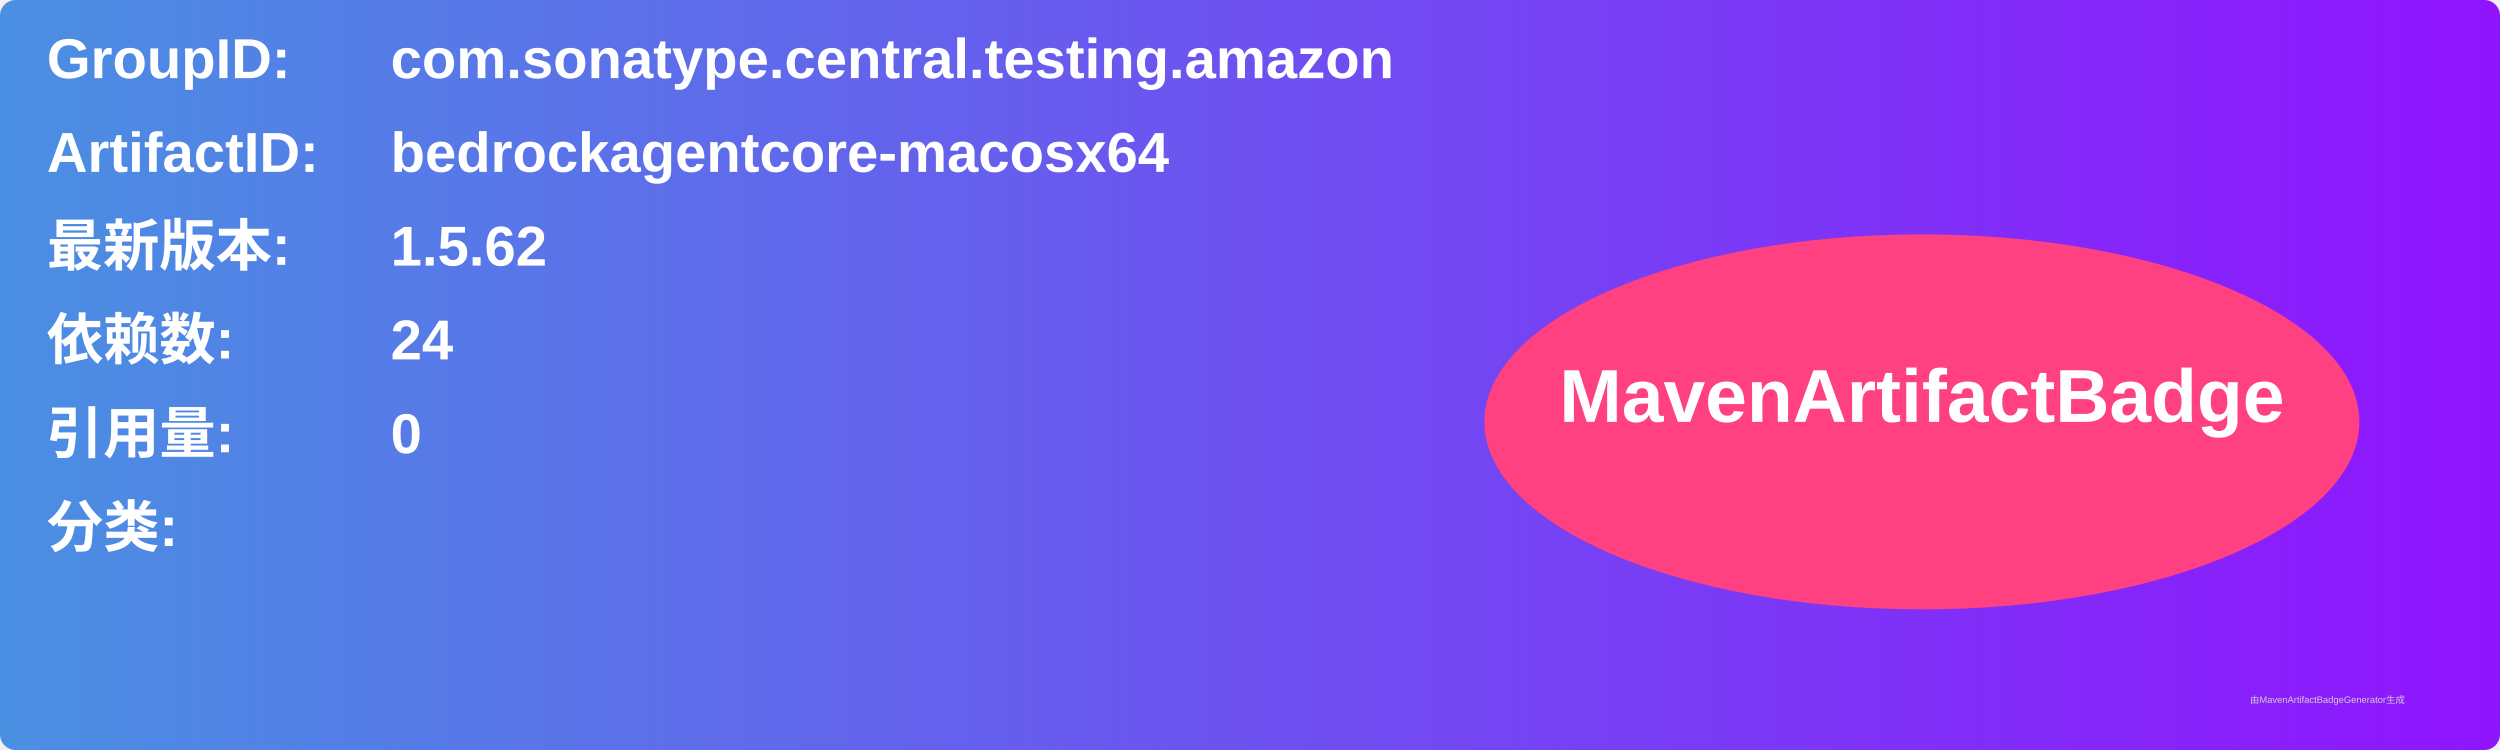
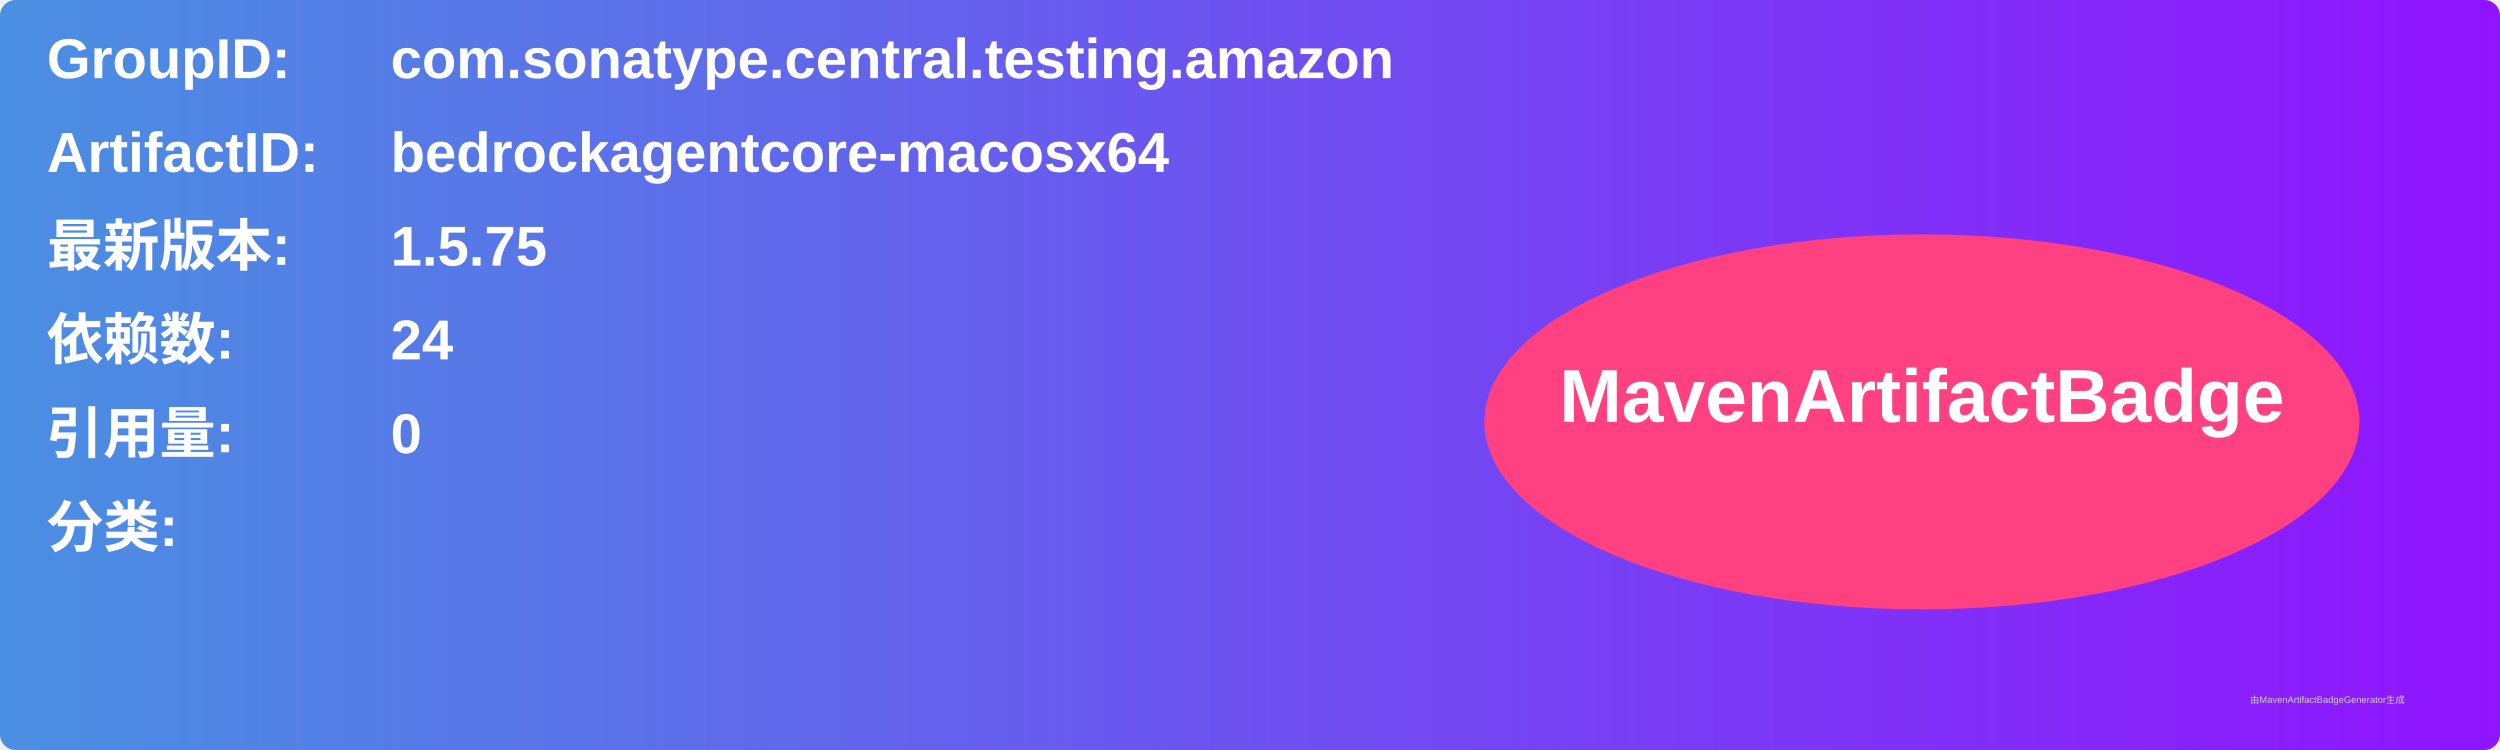
<svg xmlns="http://www.w3.org/2000/svg" width="800" height="240" viewBox="0 0 800 240">
  <linearGradient id="grad" x1="0%" y1="0%" x2="100%" y2="0%">
    <stop offset="0%" stop-color="#4a90e2" />
    <stop offset="100%" stop-color="#9013fe" />
  </linearGradient>
  <rect width="100%" height="100%" rx="5" ry="5" fill="url(#grad)" />
  <g transform="translate(15, 15)">
    <text x="0" y="10" font-family="Arial" font-size="18" fill="white" font-weight="bold" width="260">GroupID:</text>
    <text x="110" y="10" font-family="Arial" font-size="18" fill="white" font-weight="bold" width="460">com.sonatype.central.testing.amazon</text>
    <text x="0" y="40" font-family="Arial" font-size="18" fill="white" font-weight="bold" width="260">ArtifactID:</text>
    <text x="110" y="40" font-family="Arial" font-size="18" fill="white" font-weight="bold" width="460">bedrockagentcore-macosx64</text>
    <text x="0" y="70" font-family="Arial" font-size="18" fill="white" font-weight="bold">最新版本:</text>
    <text x="110" y="70" font-family="Arial" font-size="18" fill="white" font-weight="bold">
-       <tspan font-weight="bold">1.5.62</tspan>
+       <tspan font-weight="bold">1.5.75</tspan>
    </text>
    <text x="0" y="100" font-family="Arial" font-size="18" fill="white" font-weight="bold">依赖数: </text>
    <text x="110" y="100" font-family="Arial" font-size="18" fill="white">
      <tspan font-weight="bold">24</tspan>
    </text>
    <text x="0" y="130" font-family="Arial" font-size="18" fill="white" font-weight="bold">引用量: </text>
    <text x="110" y="130" font-family="Arial" font-size="18" fill="white">
      <tspan font-weight="bold">0</tspan>
    </text>
    <text x="0" y="160" font-family="Arial" font-size="18" fill="white" font-weight="bold">分类:</text>
    <text x="10" y="190" font-family="Arial" font-size="10" fill="white">
      <tspan font-weight="bold" />
    </text>
    <ellipse cx="600" cy="120" rx="140" ry="60" fill="#ff4081" />
    <text x="600" y="120" text-anchor="middle" font-family="Arial" font-size="24" fill="white" font-weight="bold">MavenArtifactBadge</text>
  </g>
  <text x="720" y="225" font-family="Arial" font-size="3" fill="#d0d0d0">由MavenArtifactBadgeGenerator生成</text>
</svg>
